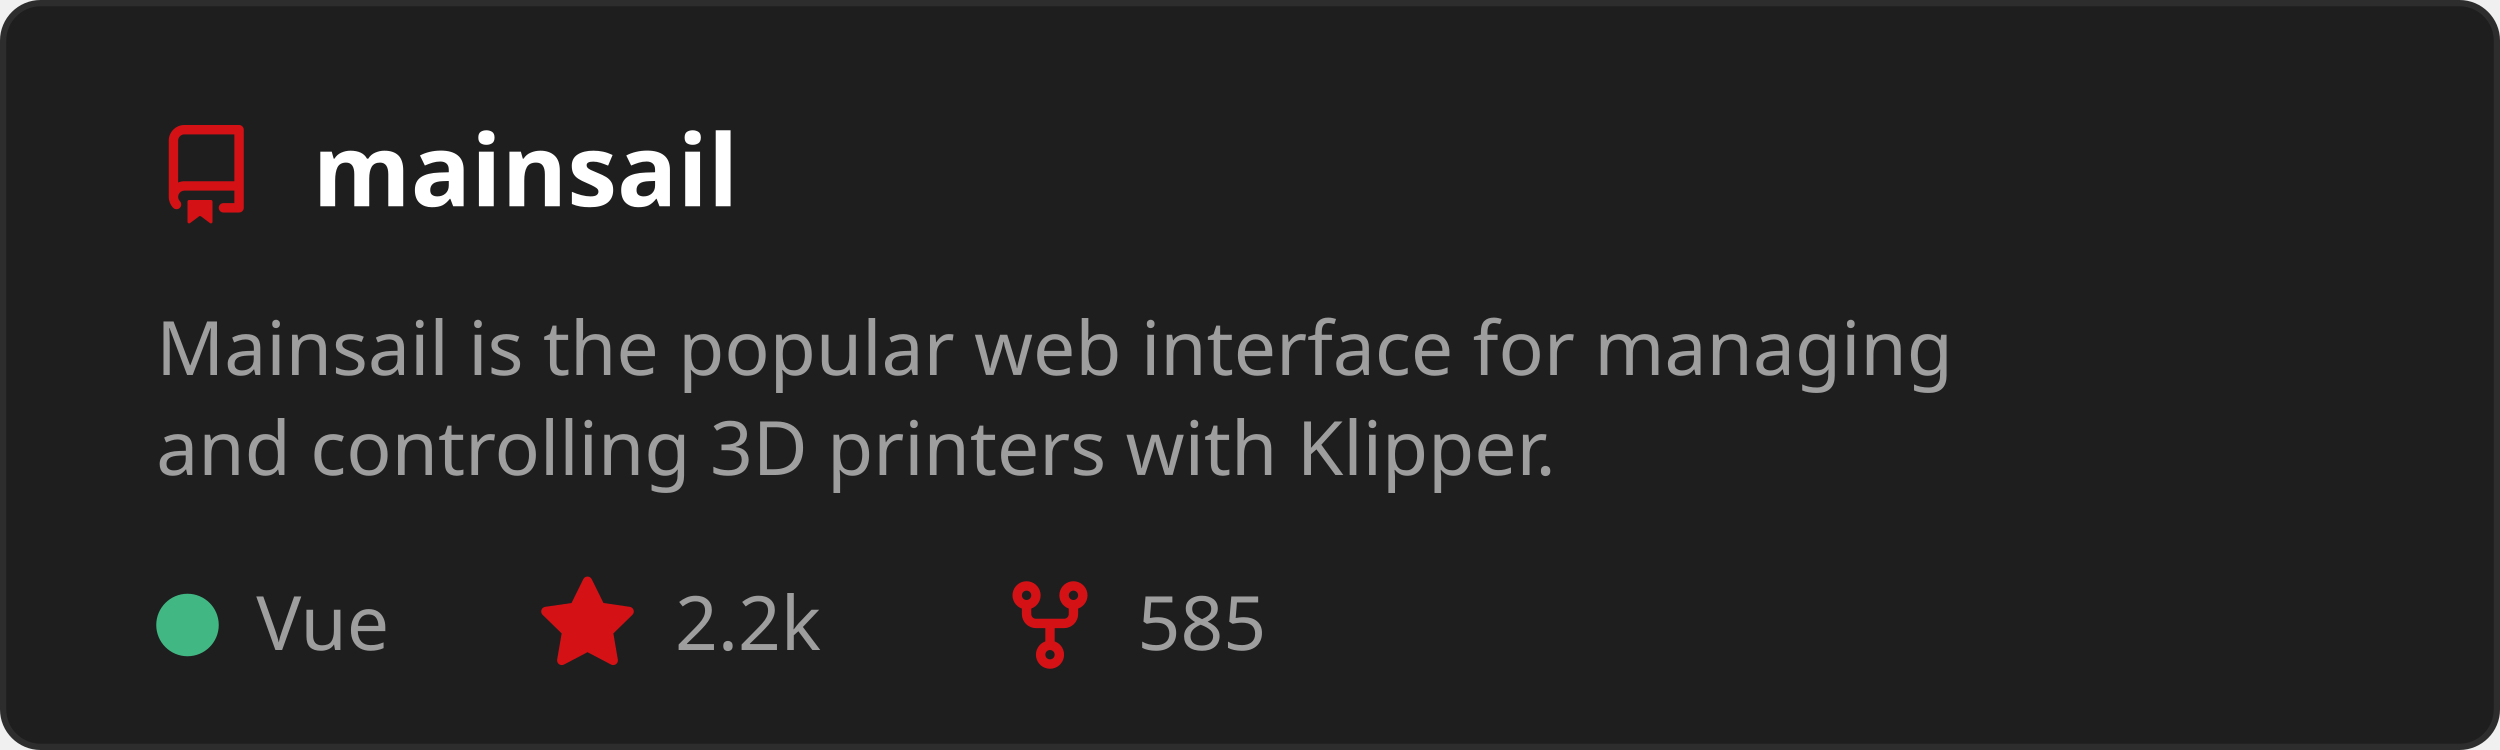
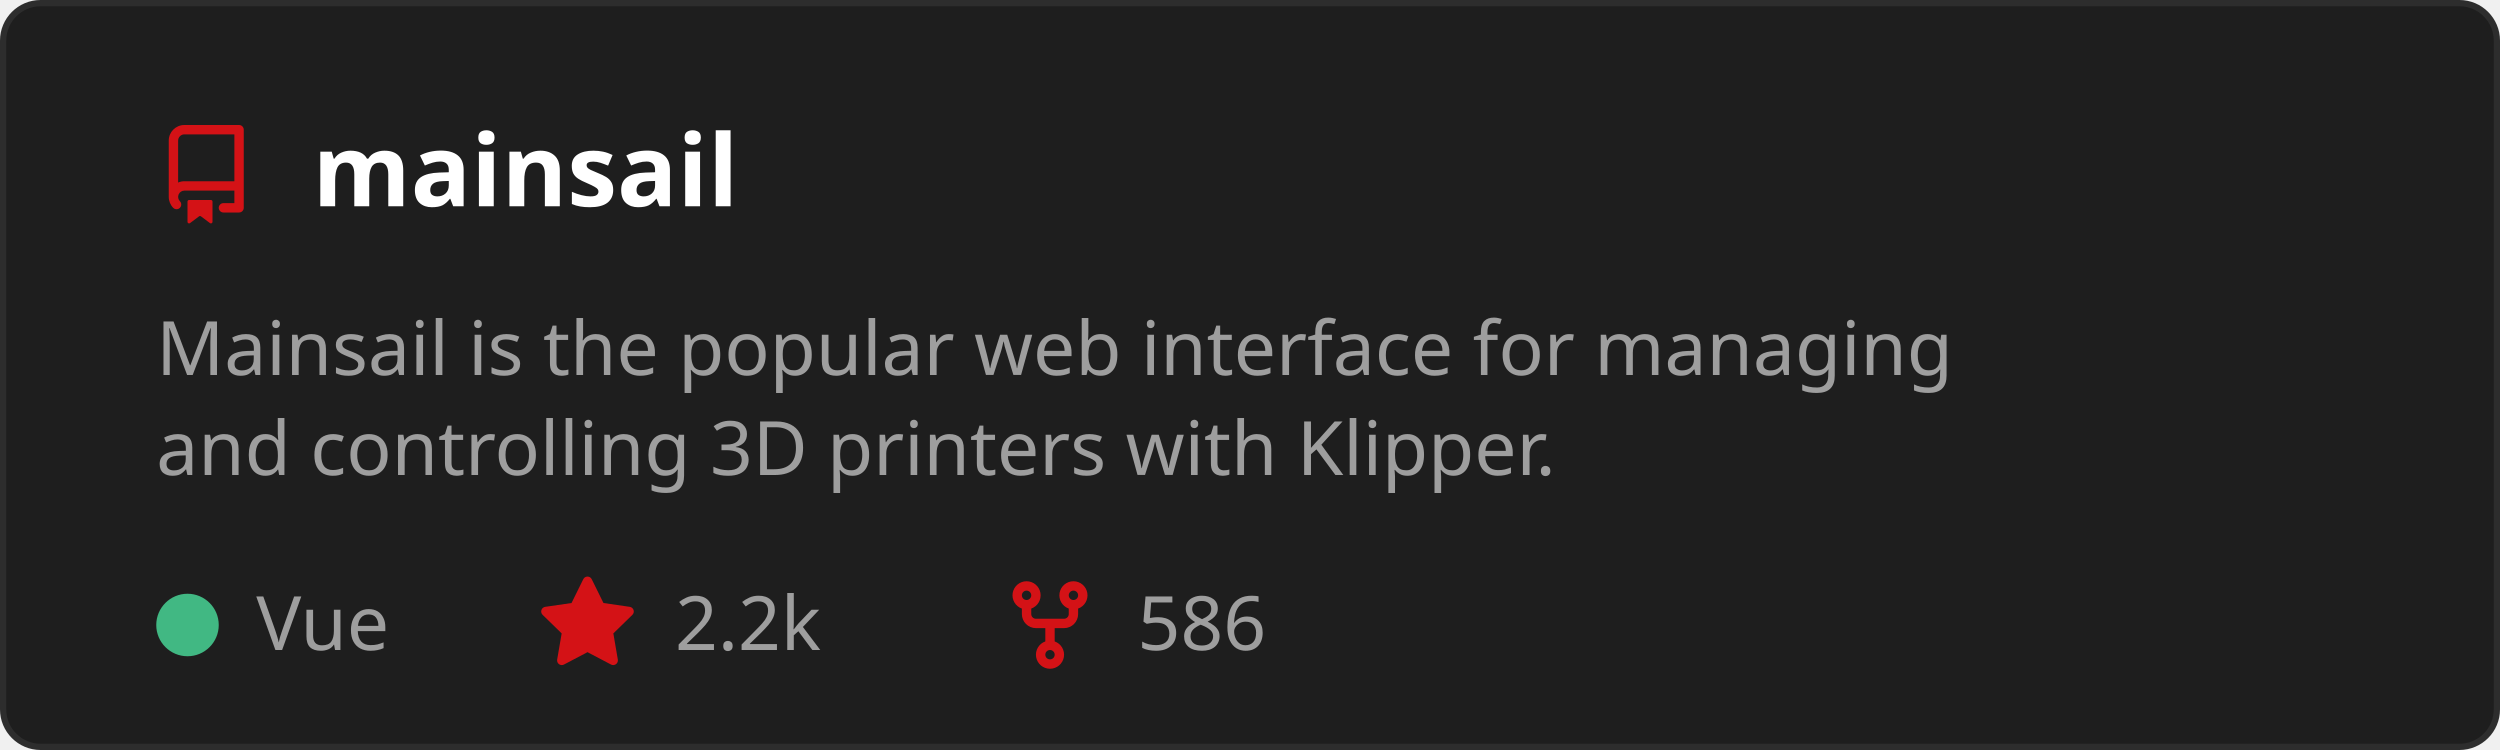
<svg xmlns="http://www.w3.org/2000/svg" width="400" height="120" viewBox="0 0 400 120" role="img" aria-labelledby="t">
  <style>
    text { font-family: 'Segoe UI', Ubuntu, Sans-Serif; }
    .title { fill: #ffffff; font-size: 16px; font-weight: 600; }
    .desc { fill: #9e9e9e; font-size: 12px; }
    .stat { fill: #9e9e9e; font-size: 12px; }
  </style>
  <rect x="0.5" y="0.5" width="399" height="119" rx="6" fill="#1e1e1e" stroke="#2d2d2d" />
  <g transform="translate(25,20)">
    <path d="M2 2.5A2.5 2.5 0 0 1 4.5 0h8.75a.75.75 0 0 1 .75.75v12.5a.75.75 0 0 1-.75.75h-2.5a.75.75 0 0 1 0-1.5h1.75v-2h-8a1 1 0 0 0-.714 1.7.75.75 0 1 1-1.072 1.05A2.495 2.495 0 0 1 2 11.5Zm10.5-1h-8a1 1 0 0 0-1 1v6.708A2.486 2.486 0 0 1 4.5 9h8ZM5 12.25a.25.25 0 0 1 .25-.25h3.5a.25.25 0 0 1 .25.25v3.25a.25.25 0 0 1-.4.2l-1.45-1.087a.249.249 0 0 0-.3 0L5.4 15.7a.25.25 0 0 1-.4-.2Z" fill="#D41216" />
  </g>
  <text x="50" y="33" class="title">mainsail</text>
  <text x="25" y="60" class="desc">
    <tspan x="25" dy="0">Mainsail is the popular web interface for managing</tspan>
    <tspan x="25" dy="16">and controlling 3D printers with Klipper.</tspan>
  </text>
  <circle cx="30" cy="100" r="5" fill="#41b883" />
  <text x="41" y="104" class="stat">Vue</text>
  <g transform="translate(86,92)">
    <path d="M8 .25a.75.75 0 0 1 .673.418l1.882 3.815 4.21.612a.75.75 0 0 1 .416 1.279l-3.046 2.97.719 4.192a.751.751 0 0 1-1.088.791L8 12.347l-3.766 1.98a.75.75 0 0 1-1.088-.79l.72-4.194L.818 6.374a.75.75 0 0 1 .416-1.28l4.21-.611L7.327.668A.75.75 0 0 1 8 .25Z" fill="#D41216" />
  </g>
  <text x="108" y="104" class="stat">2.2k</text>
  <g transform="translate(160,92)">
    <path d="M5 5.372v.878c0 .414.336.75.75.75h4.5a.75.75 0 0 0 .75-.75v-.878a2.25 2.25 0 1 1 1.5 0v.878a2.25 2.25 0 0 1-2.25 2.25h-1.5v2.128a2.251 2.251 0 1 1-1.5 0V8.5h-1.5A2.25 2.25 0 0 1 3.5 6.25v-.878a2.25 2.25 0 1 1 1.5 0ZM5 3.25a.75.75 0 1 0-1.5 0 .75.75 0 0 0 1.5 0Zm6.75.75a.75.75 0 1 0 0-1.5.75.75 0 0 0 0 1.5Zm-3 8.75a.75.75 0 1 0-1.5 0 .75.75 0 0 0 1.5 0Z" fill="#D41216" />
  </g>
-   <text x="182" y="104" class="stat">585</text>
+   <text x="182" y="104" class="stat">586</text>
</svg>
